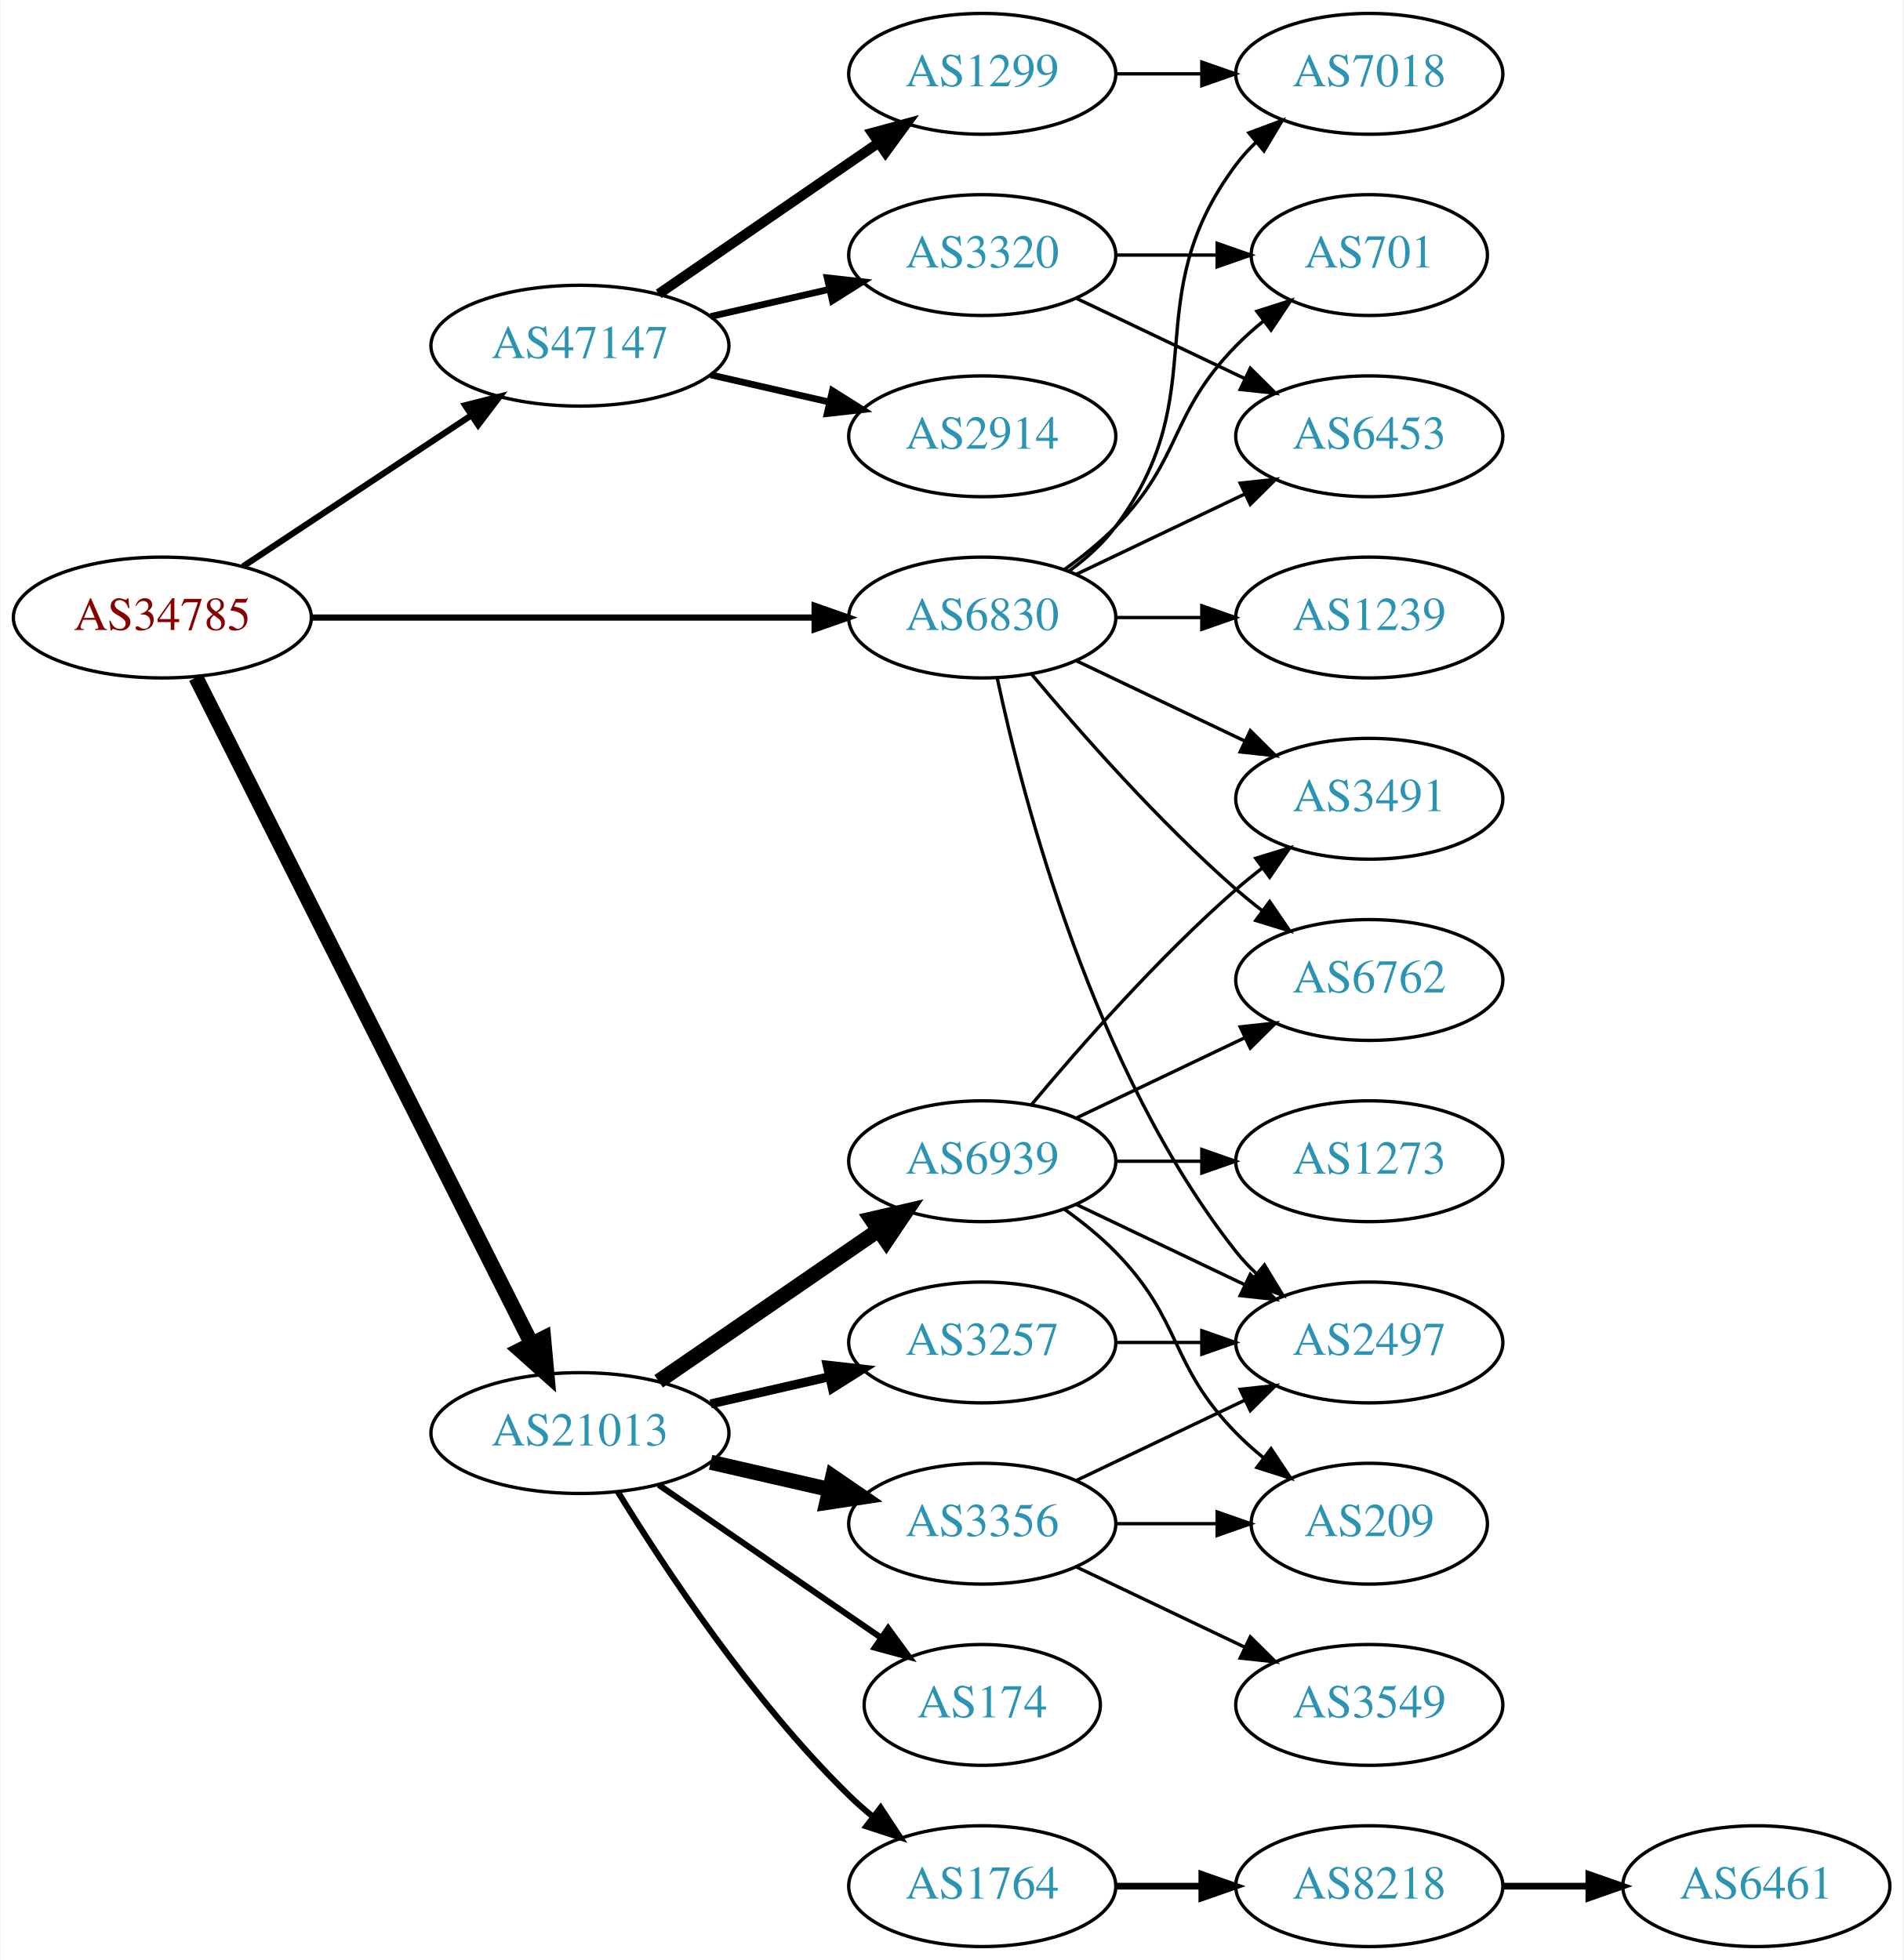
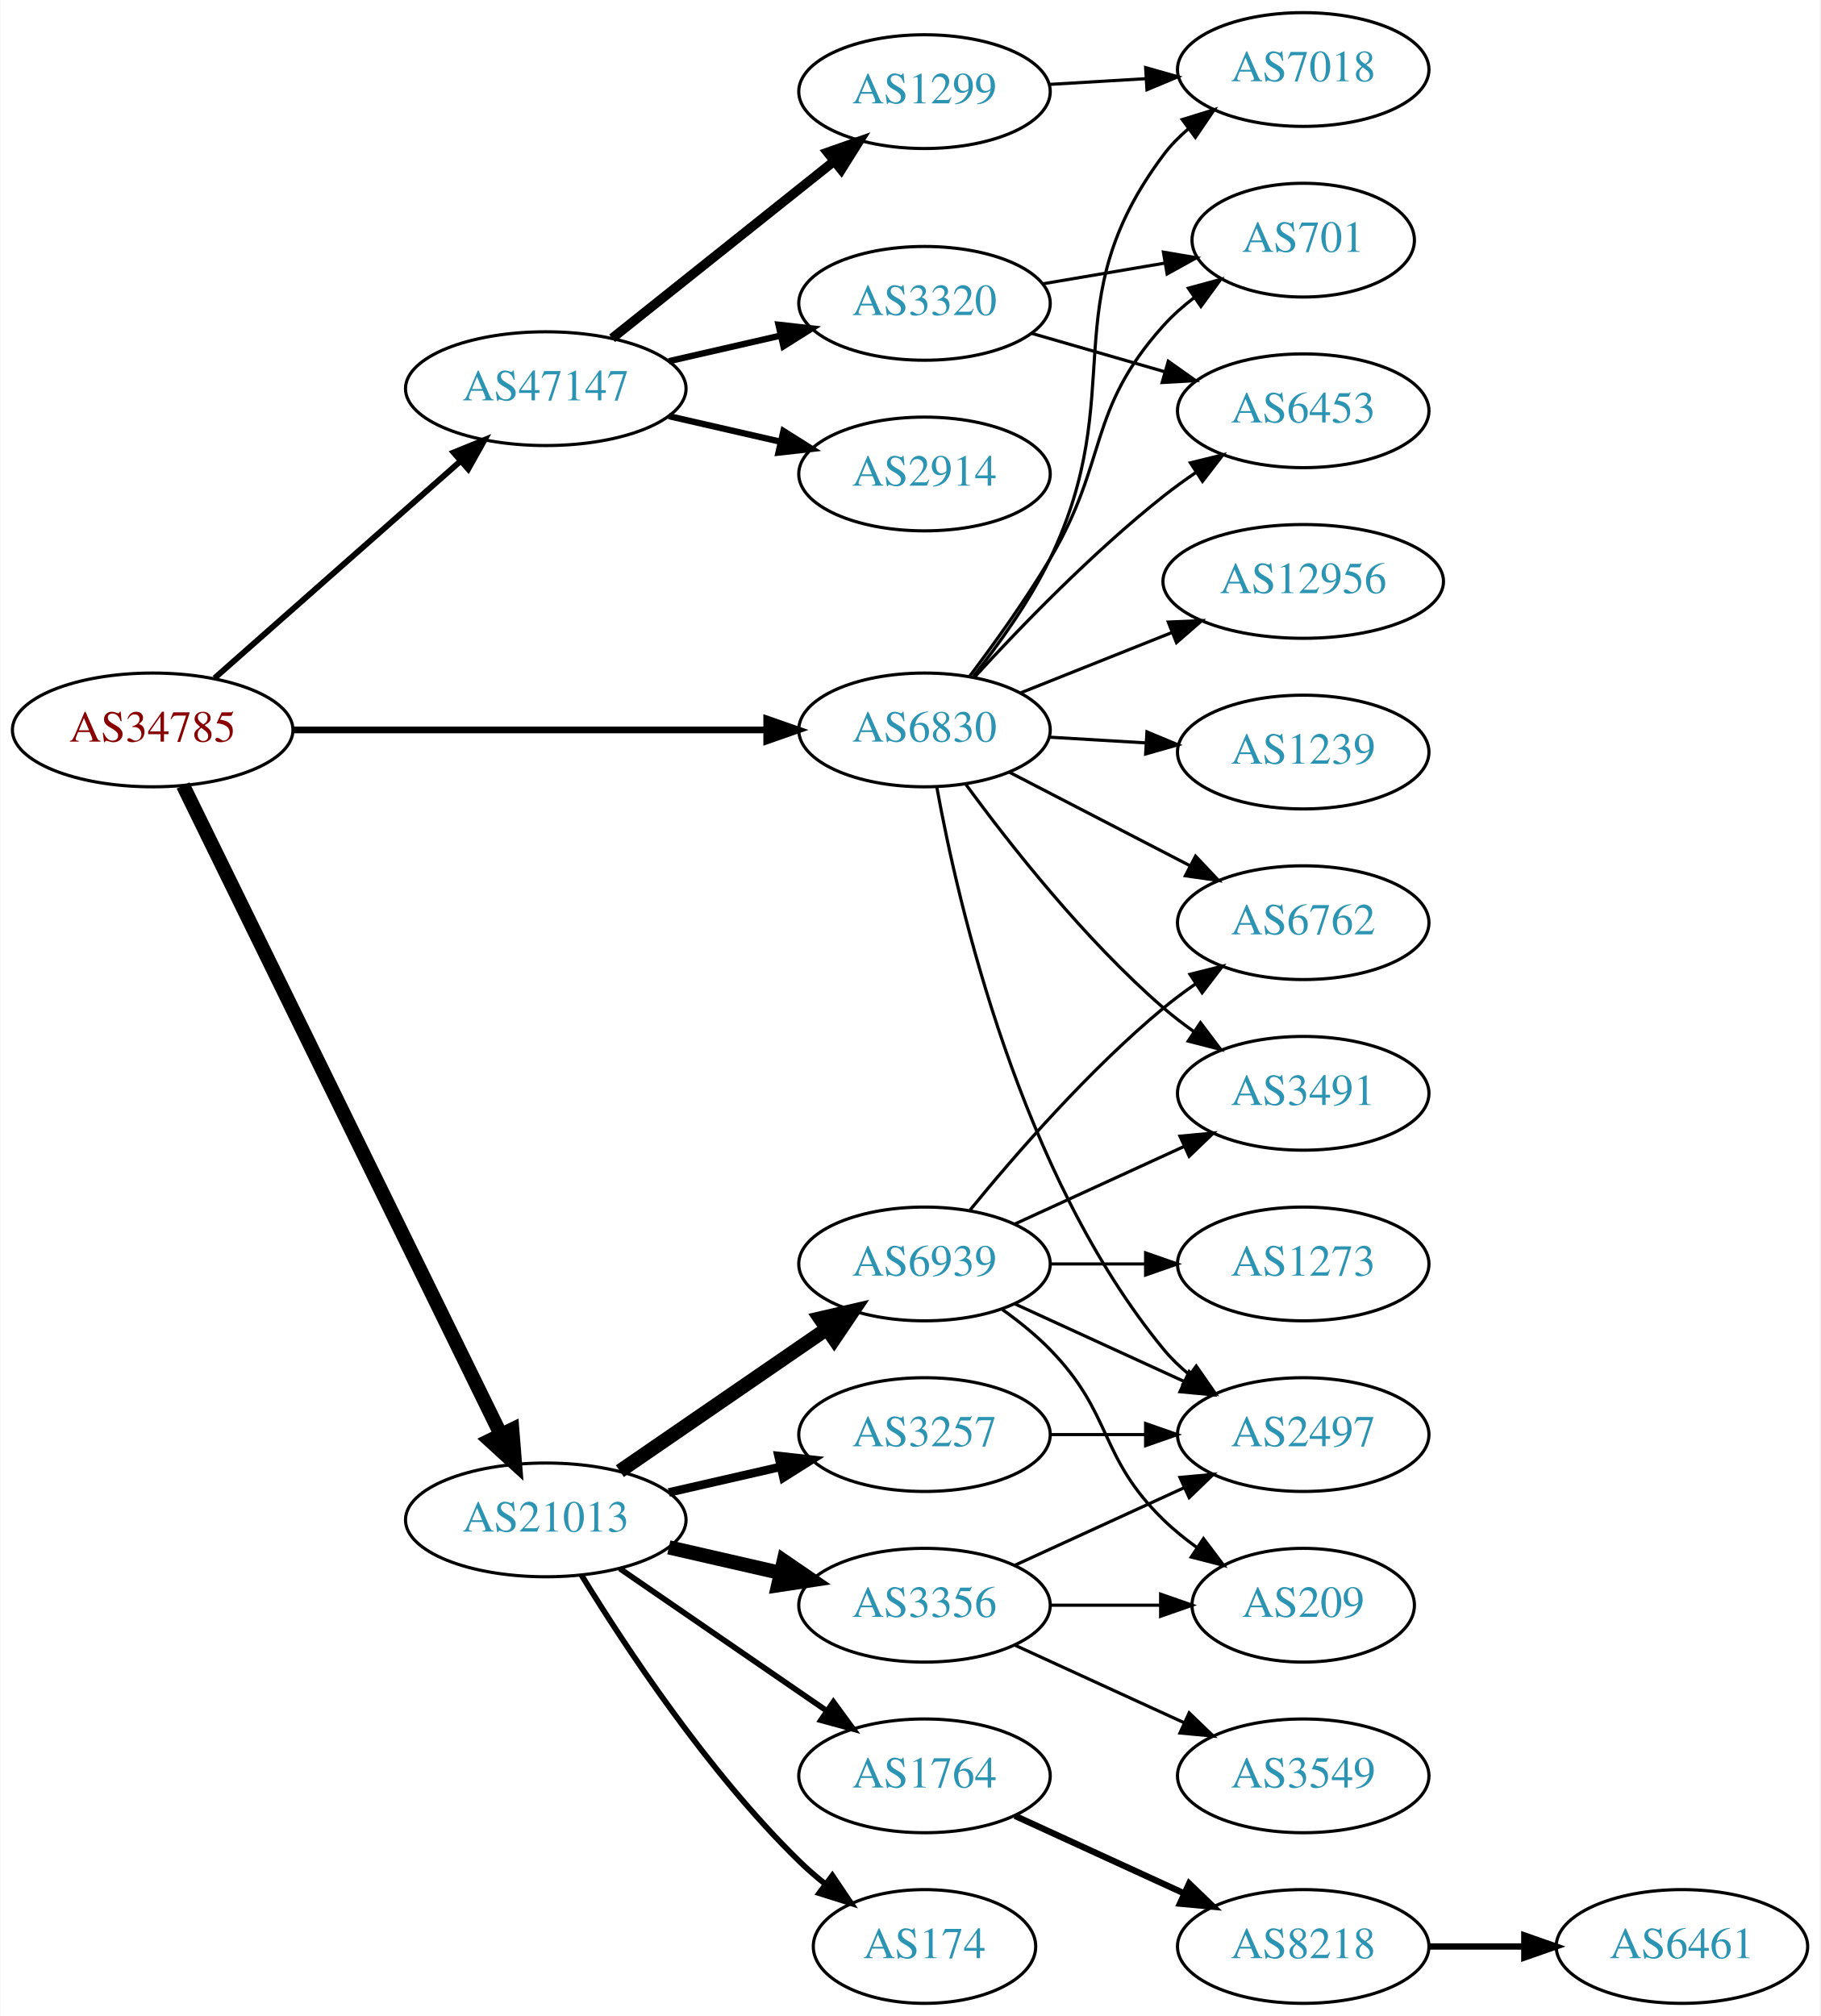
- <svg xmlns="http://www.w3.org/2000/svg" xmlns:xlink="http://www.w3.org/1999/xlink" width="567pt" height="584pt" viewBox="0.00 0.00 566.66 584.00">
-   <g id="graph0" class="graph" transform="scale(1 1) rotate(0) translate(4 580)">
-     <polygon fill="white" stroke="none" points="-4,4 -4,-580 562.663,-580 562.663,4 -4,4" />
+ <svg xmlns="http://www.w3.org/2000/svg" xmlns:xlink="http://www.w3.org/1999/xlink" width="576pt" height="638pt" viewBox="0.00 0.00 575.76 638.00">
+   <g id="graph0" class="graph" transform="scale(1 1) rotate(0) translate(4 634)">
+     <polygon fill="white" stroke="none" points="-4,4 -4,-634 571.762,-634 571.762,4 -4,4" />
    <g id="node1" class="node">
      <g id="a_node1">
        <a xlink:href="/asn/34785" xlink:title="AS34785 ~ Stadtwerke Klagenfurt AG [AT]">
-           <ellipse fill="#ffffff" stroke="black" cx="44.196" cy="-396" rx="44.393" ry="18" />
-           <text text-anchor="middle" x="44.196" y="-392.3" font-family="Times,serif" font-size="14.00" fill="#880000">AS34785</text>
+           <ellipse fill="#ffffff" stroke="black" cx="44.196" cy="-403" rx="44.393" ry="18" />
+           <text text-anchor="middle" x="44.196" y="-399.3" font-family="Times,serif" font-size="14.00" fill="#880000">AS34785</text>
        </a>
      </g>
    </g>
    <g id="node2" class="node">
      <g id="a_node2">
        <a xlink:href="/asn/6830" xlink:title="AS6830 ~ LGI-UPC [AT]">
-           <ellipse fill="#ffffff" stroke="black" cx="288.431" cy="-396" rx="39.794" ry="18" />
-           <text text-anchor="middle" x="288.431" y="-392.3" font-family="Times,serif" font-size="14.00" fill="#2c94b3">AS6830</text>
+           <ellipse fill="#ffffff" stroke="black" cx="288.431" cy="-403" rx="39.794" ry="18" />
+           <text text-anchor="middle" x="288.431" y="-399.3" font-family="Times,serif" font-size="14.00" fill="#2c94b3">AS6830</text>
        </a>
      </g>
    </g>
    <g id="edge1" class="edge">
-       <path fill="none" stroke="black" stroke-width="1.853" d="M88.503,-396C130.582,-396 194.39,-396 238.335,-396" />
-       <polygon fill="black" stroke="black" stroke-width="1.853" points="238.499,-399.5 248.499,-396 238.499,-392.5 238.499,-399.5" />
+       <path fill="none" stroke="black" stroke-width="2.118" d="M88.503,-403C130.582,-403 194.39,-403 238.335,-403" />
+       <polygon fill="black" stroke="black" stroke-width="2.118" points="238.499,-406.5 248.499,-403 238.499,-399.5 238.499,-406.5" />
    </g>
    <g id="node3" class="node">
      <g id="a_node3">
        <a xlink:href="/asn/21013" xlink:title="AS21013 ~ Wels, AT [AT]">
          <ellipse fill="#ffffff" stroke="black" cx="168.588" cy="-153" rx="44.393" ry="18" />
          <text text-anchor="middle" x="168.588" y="-149.3" font-family="Times,serif" font-size="14.00" fill="#2c94b3">AS21013</text>
        </a>
      </g>
    </g>
    <g id="edge2" class="edge">
-       <path fill="none" stroke="black" stroke-width="4.5" d="M54.196,-378.132C75.467,-335.899 128.942,-229.728 154.104,-179.773" />
-       <polygon fill="black" stroke="black" stroke-width="4.5" points="157.759,-181.269 158.74,-170.567 150.725,-177.727 157.759,-181.269" />
+       <path fill="none" stroke="black" stroke-width="4.5" d="M53.803,-385.42C74.863,-342.402 129.108,-231.6 154.329,-180.083" />
+       <polygon fill="black" stroke="black" stroke-width="4.5" points="157.967,-181.608 158.828,-170.895 150.894,-178.145 157.967,-181.608" />
    </g>
    <g id="node4" class="node">
      <g id="a_node4">
        <a xlink:href="/asn/47147" xlink:title="AS47147 ~ ANEXIA Internetdienstleistungs GmbH [AT]">
-           <ellipse fill="#ffffff" stroke="black" cx="168.588" cy="-477" rx="44.393" ry="18" />
-           <text text-anchor="middle" x="168.588" y="-473.3" font-family="Times,serif" font-size="14.00" fill="#2c94b3">AS47147</text>
+           <ellipse fill="#ffffff" stroke="black" cx="168.588" cy="-511" rx="44.393" ry="18" />
+           <text text-anchor="middle" x="168.588" y="-507.3" font-family="Times,serif" font-size="14.00" fill="#2c94b3">AS47147</text>
        </a>
      </g>
    </g>
    <g id="edge3" class="edge">
-       <path fill="none" stroke="black" stroke-width="1.853" d="M68.217,-411.235C87.449,-423.963 115.056,-442.234 136.294,-456.289" />
-       <polygon fill="black" stroke="black" stroke-width="1.853" points="134.4,-459.233 144.67,-461.833 138.263,-453.395 134.4,-459.233" />
+       <path fill="none" stroke="black" stroke-width="1.853" d="M63.785,-419.403C84.482,-437.667 118.089,-467.322 141.434,-487.921" />
+       <polygon fill="black" stroke="black" stroke-width="1.853" points="139.412,-490.805 149.226,-494.797 144.043,-485.556 139.412,-490.805" />
    </g>
    <g id="node5" class="node">
      <g id="a_node5">
-         <a xlink:href="/asn/6762" xlink:title="AS6762 ~ TELECOM ITALIA SPARKLE S.p.A. [IT]">
-           <ellipse fill="#ffffff" stroke="black" cx="403.724" cy="-288" rx="39.794" ry="18" />
-           <text text-anchor="middle" x="403.724" y="-284.3" font-family="Times,serif" font-size="14.00" fill="#2c94b3">AS6762</text>
+         <a xlink:href="/asn/7018" xlink:title="AS7018 ~ AT&amp;T Services, Inc. [US]">
+           <ellipse fill="#ffffff" stroke="black" cx="408.273" cy="-612" rx="39.794" ry="18" />
+           <text text-anchor="middle" x="408.273" y="-608.3" font-family="Times,serif" font-size="14.00" fill="#2c94b3">AS7018</text>
        </a>
      </g>
    </g>
    <g id="edge4" class="edge">
-       <path fill="none" stroke="black" d="M303.061,-379.183C317.343,-362.071 340.89,-335.255 364.077,-315 366.543,-312.846 369.182,-310.706 371.879,-308.628" />
-       <polygon fill="black" stroke="black" points="374.052,-311.375 380.033,-302.63 369.904,-305.736 374.052,-311.375" />
+       <path fill="none" stroke="black" d="M303.963,-420.023C312.028,-430.198 321.69,-443.698 328.077,-457 353.658,-510.273 328.636,-537.711 364.077,-585 366.331,-588.008 369.028,-590.761 371.957,-593.261" />
+       <polygon fill="black" stroke="black" points="369.991,-596.16 380.112,-599.29 374.152,-590.531 369.991,-596.16" />
    </g>
    <g id="node6" class="node">
      <g id="a_node6">
        <a xlink:href="/asn/2497" xlink:title="AS2497 ~ Internet Initiative Japan Inc. [JP]">
-           <ellipse fill="#ffffff" stroke="black" cx="403.724" cy="-180" rx="39.794" ry="18" />
-           <text text-anchor="middle" x="403.724" y="-176.3" font-family="Times,serif" font-size="14.00" fill="#2c94b3">AS2497</text>
+           <ellipse fill="#ffffff" stroke="black" cx="408.273" cy="-180" rx="39.794" ry="18" />
+           <text text-anchor="middle" x="408.273" y="-176.3" font-family="Times,serif" font-size="14.00" fill="#2c94b3">AS2497</text>
        </a>
      </g>
    </g>
    <g id="edge5" class="edge">
-       <path fill="none" stroke="black" d="M292.921,-377.84C300.552,-341.97 321.544,-260.845 364.077,-207 365.885,-204.712 367.937,-202.538 370.132,-200.49" />
-       <polygon fill="black" stroke="black" points="372.486,-203.086 377.992,-194.034 368.043,-197.677 372.486,-203.086" />
+       <path fill="none" stroke="black" d="M292.342,-384.832C299.078,-347.735 318.758,-262.132 364.077,-207 366.464,-204.096 369.249,-201.413 372.234,-198.956" />
+       <polygon fill="black" stroke="black" points="374.424,-201.691 380.466,-192.988 370.316,-196.024 374.424,-201.691" />
    </g>
    <g id="node7" class="node">
      <g id="a_node7">
-         <a xlink:href="/asn/7018" xlink:title="AS7018 ~ AT&amp;T Services, Inc. [US]">
-           <ellipse fill="#ffffff" stroke="black" cx="403.724" cy="-558" rx="39.794" ry="18" />
-           <text text-anchor="middle" x="403.724" y="-554.3" font-family="Times,serif" font-size="14.00" fill="#2c94b3">AS7018</text>
+         <a xlink:href="/asn/6453" xlink:title="AS6453 ~ TATA COMMUNICATIONS (AMERICA) INC [US]">
+           <ellipse fill="#ffffff" stroke="black" cx="408.273" cy="-504" rx="39.794" ry="18" />
+           <text text-anchor="middle" x="408.273" y="-500.3" font-family="Times,serif" font-size="14.00" fill="#2c94b3">AS6453</text>
        </a>
      </g>
    </g>
    <g id="edge6" class="edge">
-       <path fill="none" stroke="black" d="M314.362,-409.882C319.438,-413.611 324.356,-418.016 328.077,-423 358.349,-463.542 333.806,-490.458 364.077,-531 365.822,-533.336 367.829,-535.545 369.992,-537.617" />
-       <polygon fill="black" stroke="black" points="367.87,-540.405 377.793,-544.118 372.352,-535.027 367.87,-540.405" />
+       <path fill="none" stroke="black" d="M304.211,-419.66C318.631,-435.41 341.618,-459.212 364.077,-477 367.353,-479.594 370.891,-482.151 374.483,-484.595" />
+       <polygon fill="black" stroke="black" points="372.576,-487.53 382.864,-490.059 376.399,-481.666 372.576,-487.53" />
    </g>
    <g id="node8" class="node">
      <g id="a_node8">
-         <a xlink:href="/asn/1239" xlink:title="AS1239 ~ Sprint [US]">
-           <ellipse fill="#ffffff" stroke="black" cx="403.724" cy="-396" rx="39.794" ry="18" />
-           <text text-anchor="middle" x="403.724" y="-392.3" font-family="Times,serif" font-size="14.00" fill="#2c94b3">AS1239</text>
+         <a xlink:href="/asn/6762" xlink:title="AS6762 ~ TELECOM ITALIA SPARKLE S.p.A. [IT]">
+           <ellipse fill="#ffffff" stroke="black" cx="408.273" cy="-342" rx="39.794" ry="18" />
+           <text text-anchor="middle" x="408.273" y="-338.3" font-family="Times,serif" font-size="14.00" fill="#2c94b3">AS6762</text>
        </a>
      </g>
    </g>
    <g id="edge7" class="edge">
-       <path fill="none" stroke="black" d="M328.103,-396C336.306,-396 345.07,-396 353.602,-396" />
-       <polygon fill="black" stroke="black" points="353.841,-399.5 363.841,-396 353.841,-392.5 353.841,-399.5" />
+       <path fill="none" stroke="black" d="M315.292,-389.613C332.1,-380.913 354.215,-369.465 372.548,-359.975" />
+       <polygon fill="black" stroke="black" points="374.201,-363.061 381.473,-355.355 370.983,-356.844 374.201,-363.061" />
    </g>
    <g id="node9" class="node">
      <g id="a_node9">
-         <a xlink:href="/asn/701" xlink:title="AS701 ~ UUNET [US]">
-           <ellipse fill="#ffffff" stroke="black" cx="403.724" cy="-504" rx="35.194" ry="18" />
-           <text text-anchor="middle" x="403.724" y="-500.3" font-family="Times,serif" font-size="14.00" fill="#2c94b3">AS701</text>
+         <a xlink:href="/asn/12956" xlink:title="AS12956 ~ TELXIUS [ES]">
+           <ellipse fill="#ffffff" stroke="black" cx="408.273" cy="-450" rx="44.393" ry="18" />
+           <text text-anchor="middle" x="408.273" y="-446.3" font-family="Times,serif" font-size="14.00" fill="#2c94b3">AS12956</text>
        </a>
      </g>
    </g>
    <g id="edge8" class="edge">
-       <path fill="none" stroke="black" d="M313.025,-410.389C318.281,-414.148 323.613,-418.437 328.077,-423 348.25,-443.617 343.905,-456.383 364.077,-477 366.556,-479.534 369.303,-481.983 372.156,-484.304" />
-       <polygon fill="black" stroke="black" points="370.247,-487.248 380.341,-490.468 374.458,-481.657 370.247,-487.248" />
+       <path fill="none" stroke="black" d="M318.863,-414.739C333.316,-420.503 350.958,-427.539 366.67,-433.806" />
+       <polygon fill="black" stroke="black" points="365.572,-437.136 376.157,-437.59 368.166,-430.634 365.572,-437.136" />
    </g>
    <g id="node10" class="node">
      <g id="a_node10">
-         <a xlink:href="/asn/6453" xlink:title="AS6453 ~ TATA COMMUNICATIONS (AMERICA) INC [US]">
-           <ellipse fill="#ffffff" stroke="black" cx="403.724" cy="-450" rx="39.794" ry="18" />
-           <text text-anchor="middle" x="403.724" y="-446.3" font-family="Times,serif" font-size="14.00" fill="#2c94b3">AS6453</text>
+         <a xlink:href="/asn/701" xlink:title="AS701 ~ UUNET [US]">
+           <ellipse fill="#ffffff" stroke="black" cx="408.273" cy="-558" rx="35.194" ry="18" />
+           <text text-anchor="middle" x="408.273" y="-554.3" font-family="Times,serif" font-size="14.00" fill="#2c94b3">AS701</text>
        </a>
      </g>
    </g>
    <g id="edge9" class="edge">
-       <path fill="none" stroke="black" d="M316.567,-408.934C331.561,-416.081 350.382,-425.052 366.605,-432.785" />
-       <polygon fill="black" stroke="black" points="365.276,-436.028 375.809,-437.171 368.288,-429.709 365.276,-436.028" />
+       <path fill="none" stroke="black" d="M302.73,-420.008C310.565,-430.398 320.411,-444.122 328.077,-457 346.786,-488.427 339.62,-503.806 364.077,-531 366.938,-534.181 370.26,-537.124 373.767,-539.805" />
+       <polygon fill="black" stroke="black" points="371.932,-542.791 382.155,-545.575 375.9,-537.024 371.932,-542.791" />
    </g>
    <g id="node11" class="node">
      <g id="a_node11">
-         <a xlink:href="/asn/3491" xlink:title="AS3491 ~ PCCW Global, Inc. [US]">
-           <ellipse fill="#ffffff" stroke="black" cx="403.724" cy="-342" rx="39.794" ry="18" />
-           <text text-anchor="middle" x="403.724" y="-338.3" font-family="Times,serif" font-size="14.00" fill="#2c94b3">AS3491</text>
+         <a xlink:href="/asn/1239" xlink:title="AS1239 ~ Sprint [US]">
+           <ellipse fill="#ffffff" stroke="black" cx="408.273" cy="-396" rx="39.794" ry="18" />
+           <text text-anchor="middle" x="408.273" y="-392.3" font-family="Times,serif" font-size="14.00" fill="#2c94b3">AS1239</text>
        </a>
      </g>
    </g>
    <g id="edge10" class="edge">
-       <path fill="none" stroke="black" d="M316.567,-383.066C331.561,-375.919 350.382,-366.948 366.605,-359.215" />
-       <polygon fill="black" stroke="black" points="368.288,-362.291 375.809,-354.829 365.276,-355.972 368.288,-362.291" />
+       <path fill="none" stroke="black" d="M328.017,-400.708C337.784,-400.128 348.4,-399.497 358.594,-398.892" />
+       <polygon fill="black" stroke="black" points="358.826,-402.384 368.601,-398.297 358.411,-395.396 358.826,-402.384" />
    </g>
    <g id="node12" class="node">
      <g id="a_node12">
-         <a xlink:href="/asn/3257" xlink:title="AS3257 ~ GTT [DE]">
-           <ellipse fill="#ffffff" stroke="black" cx="288.431" cy="-180" rx="39.794" ry="18" />
-           <text text-anchor="middle" x="288.431" y="-176.3" font-family="Times,serif" font-size="14.00" fill="#2c94b3">AS3257</text>
+         <a xlink:href="/asn/3491" xlink:title="AS3491 ~ PCCW Global, Inc. [US]">
+           <ellipse fill="#ffffff" stroke="black" cx="408.273" cy="-288" rx="39.794" ry="18" />
+           <text text-anchor="middle" x="408.273" y="-284.3" font-family="Times,serif" font-size="14.00" fill="#2c94b3">AS3491</text>
        </a>
      </g>
    </g>
    <g id="edge11" class="edge">
-       <path fill="none" stroke="black" stroke-width="2.7" d="M207.523,-161.692C218.764,-164.267 231.176,-167.111 242.799,-169.774" />
-       <polygon fill="black" stroke="black" stroke-width="2.7" points="242.232,-173.235 252.761,-172.057 243.795,-166.412 242.232,-173.235" />
+       <path fill="none" stroke="black" d="M301.543,-385.743C315.291,-366.929 339.073,-336.622 364.077,-315 367.077,-312.406 370.351,-309.892 373.712,-307.51" />
+       <polygon fill="black" stroke="black" points="375.76,-310.351 382.136,-301.89 371.875,-304.528 375.76,-310.351" />
    </g>
    <g id="node13" class="node">
      <g id="a_node13">
-         <a xlink:href="/asn/1764" xlink:title="AS1764 ~ NEXTLAYER-AS [AT]">
-           <ellipse fill="#ffffff" stroke="black" cx="288.431" cy="-18" rx="39.794" ry="18" />
-           <text text-anchor="middle" x="288.431" y="-14.3" font-family="Times,serif" font-size="14.00" fill="#2c94b3">AS1764</text>
+         <a xlink:href="/asn/174" xlink:title="AS174 ~ Cogent Communications [US]">
+           <ellipse fill="#ffffff" stroke="black" cx="288.431" cy="-18" rx="35.194" ry="18" />
+           <text text-anchor="middle" x="288.431" y="-14.3" font-family="Times,serif" font-size="14.00" fill="#2c94b3">AS174</text>
        </a>
      </g>
    </g>
    <g id="edge12" class="edge">
-       <path fill="none" stroke="black" stroke-width="1.8" d="M179.854,-135.56C193.662,-113.009 219.851,-73.278 248.784,-45 250.924,-42.908 253.242,-40.863 255.642,-38.895" />
-       <polygon fill="black" stroke="black" stroke-width="1.8" points="258.152,-41.382 263.983,-32.536 253.908,-35.815 258.152,-41.382" />
+       <path fill="none" stroke="black" stroke-width="1.8" d="M179.854,-135.56C193.662,-113.009 219.851,-73.278 248.784,-45 251.32,-42.522 254.103,-40.11 256.979,-37.812" />
+       <polygon fill="black" stroke="black" stroke-width="1.8" points="259.275,-40.465 265.195,-31.679 255.088,-34.856 259.275,-40.465" />
    </g>
    <g id="node14" class="node">
      <g id="a_node14">
-         <a xlink:href="/asn/174" xlink:title="AS174 ~ Cogent Communications [US]">
-           <ellipse fill="#ffffff" stroke="black" cx="288.431" cy="-72" rx="35.194" ry="18" />
-           <text text-anchor="middle" x="288.431" y="-68.3" font-family="Times,serif" font-size="14.00" fill="#2c94b3">AS174</text>
+         <a xlink:href="/asn/1764" xlink:title="AS1764 ~ NEXTLAYER-AS [AT]">
+           <ellipse fill="#ffffff" stroke="black" cx="288.431" cy="-72" rx="39.794" ry="18" />
+           <text text-anchor="middle" x="288.431" y="-68.3" font-family="Times,serif" font-size="14.00" fill="#2c94b3">AS1764</text>
        </a>
      </g>
    </g>
    <g id="edge13" class="edge">
-       <path fill="none" stroke="black" stroke-width="1.8" d="M192.031,-137.574C210.846,-124.641 237.843,-106.085 258.319,-92.01" />
-       <polygon fill="black" stroke="black" stroke-width="1.8" points="260.394,-94.831 266.652,-86.282 256.429,-89.063 260.394,-94.831" />
+       <path fill="none" stroke="black" stroke-width="1.8" d="M192.031,-137.574C210.612,-124.802 237.173,-106.545 257.553,-92.537" />
+       <polygon fill="black" stroke="black" stroke-width="1.8" points="259.609,-95.371 265.867,-86.822 255.643,-89.602 259.609,-95.371" />
    </g>
    <g id="node15" class="node">
      <g id="a_node15">
        <a xlink:href="/asn/3356" xlink:title="AS3356 ~ Level 3 Parent, LLC [US]">
          <ellipse fill="#ffffff" stroke="black" cx="288.431" cy="-126" rx="39.794" ry="18" />
          <text text-anchor="middle" x="288.431" y="-122.3" font-family="Times,serif" font-size="14.00" fill="#2c94b3">AS3356</text>
        </a>
      </g>
    </g>
    <g id="edge14" class="edge">
      <path fill="none" stroke="black" stroke-width="4.5" d="M207.523,-144.308C218.764,-141.733 231.176,-138.889 242.799,-136.226" />
      <polygon fill="black" stroke="black" stroke-width="4.5" points="243.893,-140.015 252.761,-133.943 242.134,-132.339 243.893,-140.015" />
    </g>
    <g id="node16" class="node">
      <g id="a_node16">
+         <a xlink:href="/asn/3257" xlink:title="AS3257 ~ GTT [DE]">
+           <ellipse fill="#ffffff" stroke="black" cx="288.431" cy="-180" rx="39.794" ry="18" />
+           <text text-anchor="middle" x="288.431" y="-176.3" font-family="Times,serif" font-size="14.00" fill="#2c94b3">AS3257</text>
+         </a>
+       </g>
+     </g>
+     <g id="edge15" class="edge">
+       <path fill="none" stroke="black" stroke-width="2.7" d="M207.523,-161.692C218.764,-164.267 231.176,-167.111 242.799,-169.774" />
+       <polygon fill="black" stroke="black" stroke-width="2.7" points="242.232,-173.235 252.761,-172.057 243.795,-166.412 242.232,-173.235" />
+     </g>
+     <g id="node17" class="node">
+       <g id="a_node17">
        <a xlink:href="/asn/6939" xlink:title="AS6939 ~ Hurricane Electric LLC [US]">
          <ellipse fill="#ffffff" stroke="black" cx="288.431" cy="-234" rx="39.794" ry="18" />
          <text text-anchor="middle" x="288.431" y="-230.3" font-family="Times,serif" font-size="14.00" fill="#2c94b3">AS6939</text>
        </a>
      </g>
    </g>
-     <g id="edge15" class="edge">
+     <g id="edge16" class="edge">
      <path fill="none" stroke="black" stroke-width="4.5" d="M192.031,-168.426C210.612,-181.198 237.173,-199.455 257.553,-213.463" />
      <polygon fill="black" stroke="black" stroke-width="4.5" points="255.396,-216.758 265.867,-219.178 259.856,-210.269 255.396,-216.758" />
    </g>
+     <g id="node22" class="node">
+       <g id="a_node22">
+         <a xlink:href="/asn/1299" xlink:title="AS1299 ~ Telia Carrier [EU]">
+           <ellipse fill="#ffffff" stroke="black" cx="288.431" cy="-605" rx="39.794" ry="18" />
+           <text text-anchor="middle" x="288.431" y="-601.3" font-family="Times,serif" font-size="14.00" fill="#2c94b3">AS1299</text>
+         </a>
+       </g>
+     </g>
+     <g id="edge22" class="edge">
+       <path fill="none" stroke="black" stroke-width="3" d="M189.579,-526.946C208.91,-542.366 238.361,-565.859 259.904,-583.043" />
+       <polygon fill="black" stroke="black" stroke-width="3" points="257.736,-585.79 267.736,-589.29 262.101,-580.318 257.736,-585.79" />
+     </g>
+     <g id="node23" class="node">
+       <g id="a_node23">
+         <a xlink:href="/asn/2914" xlink:title="AS2914 ~ NTT America, Inc. [US]">
+           <ellipse fill="#ffffff" stroke="black" cx="288.431" cy="-484" rx="39.794" ry="18" />
+           <text text-anchor="middle" x="288.431" y="-480.3" font-family="Times,serif" font-size="14.00" fill="#2c94b3">AS2914</text>
+         </a>
+       </g>
+     </g>
+     <g id="edge23" class="edge">
+       <path fill="none" stroke="black" stroke-width="2" d="M207.523,-502.308C218.764,-499.733 231.176,-496.889 242.799,-494.226" />
+       <polygon fill="black" stroke="black" stroke-width="2" points="243.795,-497.588 252.761,-491.943 242.232,-490.765 243.795,-497.588" />
+     </g>
+     <g id="node24" class="node">
+       <g id="a_node24">
+         <a xlink:href="/asn/3320" xlink:title="AS3320 ~ DTAG [DE]">
+           <ellipse fill="#ffffff" stroke="black" cx="288.431" cy="-538" rx="39.794" ry="18" />
+           <text text-anchor="middle" x="288.431" y="-534.3" font-family="Times,serif" font-size="14.00" fill="#2c94b3">AS3320</text>
+         </a>
+       </g>
+     </g>
+     <g id="edge24" class="edge">
+       <path fill="none" stroke="black" stroke-width="2" d="M207.523,-519.692C218.764,-522.267 231.176,-525.111 242.799,-527.774" />
+       <polygon fill="black" stroke="black" stroke-width="2" points="242.232,-531.235 252.761,-530.057 243.795,-524.412 242.232,-531.235" />
+     </g>
+     <g id="node18" class="node">
+       <g id="a_node18">
+         <a xlink:href="/asn/8218" xlink:title="AS8218 ~ legacy Neotelecoms [FR]">
+           <ellipse fill="#ffffff" stroke="black" cx="408.273" cy="-18" rx="39.794" ry="18" />
+           <text text-anchor="middle" x="408.273" y="-14.3" font-family="Times,serif" font-size="14.00" fill="#2c94b3">AS8218</text>
+         </a>
+       </g>
+     </g>
+     <g id="edge17" class="edge">
+       <path fill="none" stroke="black" stroke-width="2" d="M317.06,-59.339C333.017,-52.027 353.287,-42.739 370.57,-34.819" />
+       <polygon fill="black" stroke="black" stroke-width="2" points="372.185,-37.929 379.818,-30.581 369.269,-31.565 372.185,-37.929" />
+     </g>
+     <g id="edge20" class="edge">
+       <path fill="none" stroke="black" d="M317.06,-138.661C333.017,-145.973 353.287,-155.261 370.57,-163.181" />
+       <polygon fill="black" stroke="black" points="369.269,-166.435 379.818,-167.419 372.185,-160.071 369.269,-166.435" />
+     </g>
+     <g id="node20" class="node">
+       <g id="a_node20">
+         <a xlink:href="/asn/3549" xlink:title="AS3549 ~ Level 3 Parent, LLC [US]">
+           <ellipse fill="#ffffff" stroke="black" cx="408.273" cy="-72" rx="39.794" ry="18" />
+           <text text-anchor="middle" x="408.273" y="-68.3" font-family="Times,serif" font-size="14.00" fill="#2c94b3">AS3549</text>
+         </a>
+       </g>
+     </g>
+     <g id="edge19" class="edge">
+       <path fill="none" stroke="black" d="M317.06,-113.339C333.017,-106.027 353.287,-96.739 370.57,-88.819" />
+       <polygon fill="black" stroke="black" points="372.185,-91.929 379.818,-84.581 369.269,-85.565 372.185,-91.929" />
+     </g>
    <g id="node21" class="node">
      <g id="a_node21">
-         <a xlink:href="/asn/1299" xlink:title="AS1299 ~ Telia Carrier [EU]">
-           <ellipse fill="#ffffff" stroke="black" cx="288.431" cy="-558" rx="39.794" ry="18" />
-           <text text-anchor="middle" x="288.431" y="-554.3" font-family="Times,serif" font-size="14.00" fill="#2c94b3">AS1299</text>
+         <a xlink:href="/asn/209" xlink:title="AS209 ~ CenturyLink Communications, LLC [US]">
+           <ellipse fill="#ffffff" stroke="black" cx="408.273" cy="-126" rx="35.194" ry="18" />
+           <text text-anchor="middle" x="408.273" y="-122.3" font-family="Times,serif" font-size="14.00" fill="#2c94b3">AS209</text>
        </a>
      </g>
    </g>
    <g id="edge21" class="edge">
-       <path fill="none" stroke="black" stroke-width="3" d="M192.031,-492.426C210.612,-505.198 237.173,-523.455 257.553,-537.463" />
-       <polygon fill="black" stroke="black" stroke-width="3" points="255.643,-540.398 265.867,-543.178 259.609,-534.629 255.643,-540.398" />
-     </g>
-     <g id="node22" class="node">
-       <g id="a_node22">
-         <a xlink:href="/asn/2914" xlink:title="AS2914 ~ NTT America, Inc. [US]">
-           <ellipse fill="#ffffff" stroke="black" cx="288.431" cy="-450" rx="39.794" ry="18" />
-           <text text-anchor="middle" x="288.431" y="-446.3" font-family="Times,serif" font-size="14.00" fill="#2c94b3">AS2914</text>
-         </a>
-       </g>
-     </g>
-     <g id="edge22" class="edge">
-       <path fill="none" stroke="black" stroke-width="2" d="M207.523,-468.308C218.764,-465.733 231.176,-462.889 242.799,-460.226" />
-       <polygon fill="black" stroke="black" stroke-width="2" points="243.795,-463.588 252.761,-457.943 242.232,-456.765 243.795,-463.588" />
-     </g>
-     <g id="node23" class="node">
-       <g id="a_node23">
-         <a xlink:href="/asn/3320" xlink:title="AS3320 ~ DTAG [DE]">
-           <ellipse fill="#ffffff" stroke="black" cx="288.431" cy="-504" rx="39.794" ry="18" />
-           <text text-anchor="middle" x="288.431" y="-500.3" font-family="Times,serif" font-size="14.00" fill="#2c94b3">AS3320</text>
-         </a>
-       </g>
-     </g>
-     <g id="edge23" class="edge">
-       <path fill="none" stroke="black" stroke-width="2" d="M207.523,-485.692C218.764,-488.267 231.176,-491.111 242.799,-493.774" />
-       <polygon fill="black" stroke="black" stroke-width="2" points="242.232,-497.235 252.761,-496.057 243.795,-490.412 242.232,-497.235" />
+       <path fill="none" stroke="black" d="M328.343,-126C339.43,-126 351.59,-126 362.972,-126" />
+       <polygon fill="black" stroke="black" points="363.154,-129.5 373.154,-126 363.154,-122.5 363.154,-129.5" />
+     </g>
+     <g id="edge30" class="edge">
+       <path fill="none" stroke="black" d="M328.343,-180C337.897,-180 348.246,-180 358.209,-180" />
+       <polygon fill="black" stroke="black" points="358.402,-183.5 368.402,-180 358.402,-176.5 358.402,-183.5" />
+     </g>
+     <g id="edge28" class="edge">
+       <path fill="none" stroke="black" d="M317.06,-221.339C333.017,-214.027 353.287,-204.739 370.57,-196.819" />
+       <polygon fill="black" stroke="black" points="372.185,-199.929 379.818,-192.581 369.269,-193.565 372.185,-199.929" />
    </g>
    <g id="edge29" class="edge">
-       <path fill="none" stroke="black" d="M328.103,-180C336.306,-180 345.07,-180 353.602,-180" />
-       <polygon fill="black" stroke="black" points="353.841,-183.5 363.841,-180 353.841,-176.5 353.841,-183.5" />
-     </g>
-     <g id="node17" class="node">
-       <g id="a_node17">
-         <a xlink:href="/asn/8218" xlink:title="AS8218 ~ legacy Neotelecoms [FR]">
-           <ellipse fill="#ffffff" stroke="black" cx="403.724" cy="-18" rx="39.794" ry="18" />
-           <text text-anchor="middle" x="403.724" y="-14.3" font-family="Times,serif" font-size="14.00" fill="#2c94b3">AS8218</text>
-         </a>
-       </g>
-     </g>
-     <g id="edge16" class="edge">
-       <path fill="none" stroke="black" stroke-width="2" d="M328.103,-18C336.306,-18 345.07,-18 353.602,-18" />
-       <polygon fill="black" stroke="black" stroke-width="2" points="353.841,-21.5 363.841,-18 353.841,-14.5 353.841,-21.5" />
-     </g>
-     <g id="edge19" class="edge">
-       <path fill="none" stroke="black" d="M316.567,-138.934C331.561,-146.081 350.382,-155.052 366.605,-162.785" />
-       <polygon fill="black" stroke="black" points="365.276,-166.028 375.809,-167.171 368.288,-159.709 365.276,-166.028" />
+       <path fill="none" stroke="black" d="M302.85,-251.065C316.964,-268.375 340.379,-295.345 364.077,-315 367.294,-317.668 370.794,-320.27 374.365,-322.741" />
+       <polygon fill="black" stroke="black" points="372.442,-325.666 382.721,-328.236 376.288,-319.817 372.442,-325.666" />
+     </g>
+     <g id="edge27" class="edge">
+       <path fill="none" stroke="black" d="M317.06,-246.661C333.017,-253.973 353.287,-263.261 370.57,-271.181" />
+       <polygon fill="black" stroke="black" points="369.269,-274.435 379.818,-275.419 372.185,-268.071 369.269,-274.435" />
+     </g>
+     <g id="edge26" class="edge">
+       <path fill="none" stroke="black" d="M313.025,-219.611C318.281,-215.852 323.613,-211.563 328.077,-207 348.25,-186.383 343.384,-173.094 364.077,-153 367.305,-149.866 370.956,-146.911 374.734,-144.188" />
+       <polygon fill="black" stroke="black" points="376.713,-147.075 383.094,-138.617 372.832,-141.25 376.713,-147.075" />
+     </g>
+     <g id="node25" class="node">
+       <g id="a_node25">
+         <a xlink:href="/asn/1273" xlink:title="AS1273 ~ Vodafone Group PLC [EU]">
+           <ellipse fill="#ffffff" stroke="black" cx="408.273" cy="-234" rx="39.794" ry="18" />
+           <text text-anchor="middle" x="408.273" y="-230.3" font-family="Times,serif" font-size="14.00" fill="#2c94b3">AS1273</text>
+         </a>
+       </g>
+     </g>
+     <g id="edge25" class="edge">
+       <path fill="none" stroke="black" d="M328.343,-234C337.897,-234 348.246,-234 358.209,-234" />
+       <polygon fill="black" stroke="black" points="358.402,-237.5 368.402,-234 358.402,-230.5 358.402,-237.5" />
    </g>
    <g id="node19" class="node">
      <g id="a_node19">
-         <a xlink:href="/asn/3549" xlink:title="AS3549 ~ Level 3 Parent, LLC [US]">
-           <ellipse fill="#ffffff" stroke="black" cx="403.724" cy="-72" rx="39.794" ry="18" />
-           <text text-anchor="middle" x="403.724" y="-68.3" font-family="Times,serif" font-size="14.00" fill="#2c94b3">AS3549</text>
+         <a xlink:href="/asn/6461" xlink:title="AS6461 ~ Zayo Bandwidth [US]">
+           <ellipse fill="#ffffff" stroke="black" cx="528.116" cy="-18" rx="39.794" ry="18" />
+           <text text-anchor="middle" x="528.116" y="-14.3" font-family="Times,serif" font-size="14.00" fill="#2c94b3">AS6461</text>
        </a>
      </g>
    </g>
    <g id="edge18" class="edge">
-       <path fill="none" stroke="black" d="M316.567,-113.066C331.561,-105.919 350.382,-96.948 366.605,-89.215" />
-       <polygon fill="black" stroke="black" points="368.288,-92.291 375.809,-84.829 365.276,-85.972 368.288,-92.291" />
-     </g>
-     <g id="node20" class="node">
-       <g id="a_node20">
-         <a xlink:href="/asn/209" xlink:title="AS209 ~ CenturyLink Communications, LLC [US]">
-           <ellipse fill="#ffffff" stroke="black" cx="403.724" cy="-126" rx="35.194" ry="18" />
-           <text text-anchor="middle" x="403.724" y="-122.3" font-family="Times,serif" font-size="14.00" fill="#2c94b3">AS209</text>
-         </a>
-       </g>
-     </g>
-     <g id="edge20" class="edge">
-       <path fill="none" stroke="black" d="M328.103,-126C337.808,-126 348.299,-126 358.262,-126" />
-       <polygon fill="black" stroke="black" points="358.398,-129.5 368.398,-126 358.398,-122.5 358.398,-129.5" />
-     </g>
-     <g id="edge27" class="edge">
-       <path fill="none" stroke="black" d="M316.567,-246.934C331.561,-254.081 350.382,-263.052 366.605,-270.785" />
-       <polygon fill="black" stroke="black" points="365.276,-274.028 375.809,-275.171 368.288,-267.709 365.276,-274.028" />
-     </g>
-     <g id="edge24" class="edge">
-       <path fill="none" stroke="black" d="M316.567,-221.066C331.561,-213.919 350.382,-204.948 366.605,-197.215" />
-       <polygon fill="black" stroke="black" points="368.288,-200.291 375.809,-192.829 365.276,-193.972 368.288,-200.291" />
-     </g>
-     <g id="edge25" class="edge">
-       <path fill="none" stroke="black" d="M303.061,-250.817C317.343,-267.929 340.89,-294.745 364.077,-315 366.543,-317.154 369.182,-319.294 371.879,-321.372" />
-       <polygon fill="black" stroke="black" points="369.904,-324.264 380.033,-327.37 374.052,-318.625 369.904,-324.264" />
-     </g>
-     <g id="edge26" class="edge">
-       <path fill="none" stroke="black" d="M313.025,-219.611C318.281,-215.852 323.613,-211.563 328.077,-207 348.25,-186.383 343.905,-173.617 364.077,-153 366.556,-150.466 369.303,-148.017 372.156,-145.696" />
-       <polygon fill="black" stroke="black" points="374.458,-148.343 380.341,-139.532 370.247,-142.752 374.458,-148.343" />
-     </g>
-     <g id="node24" class="node">
-       <g id="a_node24">
-         <a xlink:href="/asn/1273" xlink:title="AS1273 ~ Vodafone Group PLC [EU]">
-           <ellipse fill="#ffffff" stroke="black" cx="403.724" cy="-234" rx="39.794" ry="18" />
-           <text text-anchor="middle" x="403.724" y="-230.3" font-family="Times,serif" font-size="14.00" fill="#2c94b3">AS1273</text>
-         </a>
-       </g>
-     </g>
-     <g id="edge28" class="edge">
-       <path fill="none" stroke="black" d="M328.103,-234C336.306,-234 345.07,-234 353.602,-234" />
-       <polygon fill="black" stroke="black" points="353.841,-237.5 363.841,-234 353.841,-230.5 353.841,-237.5" />
-     </g>
-     <g id="node18" class="node">
-       <g id="a_node18">
-         <a xlink:href="/asn/6461" xlink:title="AS6461 ~ Zayo Bandwidth [US]">
-           <ellipse fill="#ffffff" stroke="black" cx="519.017" cy="-18" rx="39.794" ry="18" />
-           <text text-anchor="middle" x="519.017" y="-14.3" font-family="Times,serif" font-size="14.00" fill="#2c94b3">AS6461</text>
-         </a>
-       </g>
-     </g>
-     <g id="edge17" class="edge">
-       <path fill="none" stroke="black" stroke-width="2" d="M443.396,-18C451.599,-18 460.363,-18 468.895,-18" />
-       <polygon fill="black" stroke="black" stroke-width="2" points="469.134,-21.5 479.134,-18 469.134,-14.5 469.134,-21.5" />
+       <path fill="none" stroke="black" stroke-width="2" d="M448.186,-18C457.739,-18 468.089,-18 478.052,-18" />
+       <polygon fill="black" stroke="black" stroke-width="2" points="478.244,-21.5 488.244,-18 478.244,-14.5 478.244,-21.5" />
+     </g>
+     <g id="edge31" class="edge">
+       <path fill="none" stroke="black" d="M328.017,-607.292C337.784,-607.872 348.4,-608.503 358.594,-609.108" />
+       <polygon fill="black" stroke="black" points="358.411,-612.604 368.601,-609.703 358.826,-605.616 358.411,-612.604" />
+     </g>
+     <g id="edge33" class="edge">
+       <path fill="none" stroke="black" d="M322.257,-528.529C335.299,-524.766 350.48,-520.386 364.374,-516.377" />
+       <polygon fill="black" stroke="black" points="365.577,-519.673 374.215,-513.538 363.637,-512.947 365.577,-519.673" />
    </g>
    <g id="edge32" class="edge">
-       <path fill="none" stroke="black" d="M328.103,-558C336.306,-558 345.07,-558 353.602,-558" />
-       <polygon fill="black" stroke="black" points="353.841,-561.5 363.841,-558 353.841,-554.5 353.841,-561.5" />
-     </g>
-     <g id="edge30" class="edge">
-       <path fill="none" stroke="black" d="M328.103,-504C337.808,-504 348.299,-504 358.262,-504" />
-       <polygon fill="black" stroke="black" points="358.398,-507.5 368.398,-504 358.398,-500.5 358.398,-507.5" />
-     </g>
-     <g id="edge31" class="edge">
-       <path fill="none" stroke="black" d="M316.567,-491.066C331.561,-483.919 350.382,-474.948 366.605,-467.215" />
-       <polygon fill="black" stroke="black" points="368.288,-470.291 375.809,-462.829 365.276,-463.972 368.288,-470.291" />
+       <path fill="none" stroke="black" d="M325.749,-544.164C338.022,-546.247 351.838,-548.592 364.56,-550.751" />
+       <polygon fill="black" stroke="black" points="364.034,-554.211 374.478,-552.434 365.205,-547.31 364.034,-554.211" />
    </g>
  </g>
</svg>
